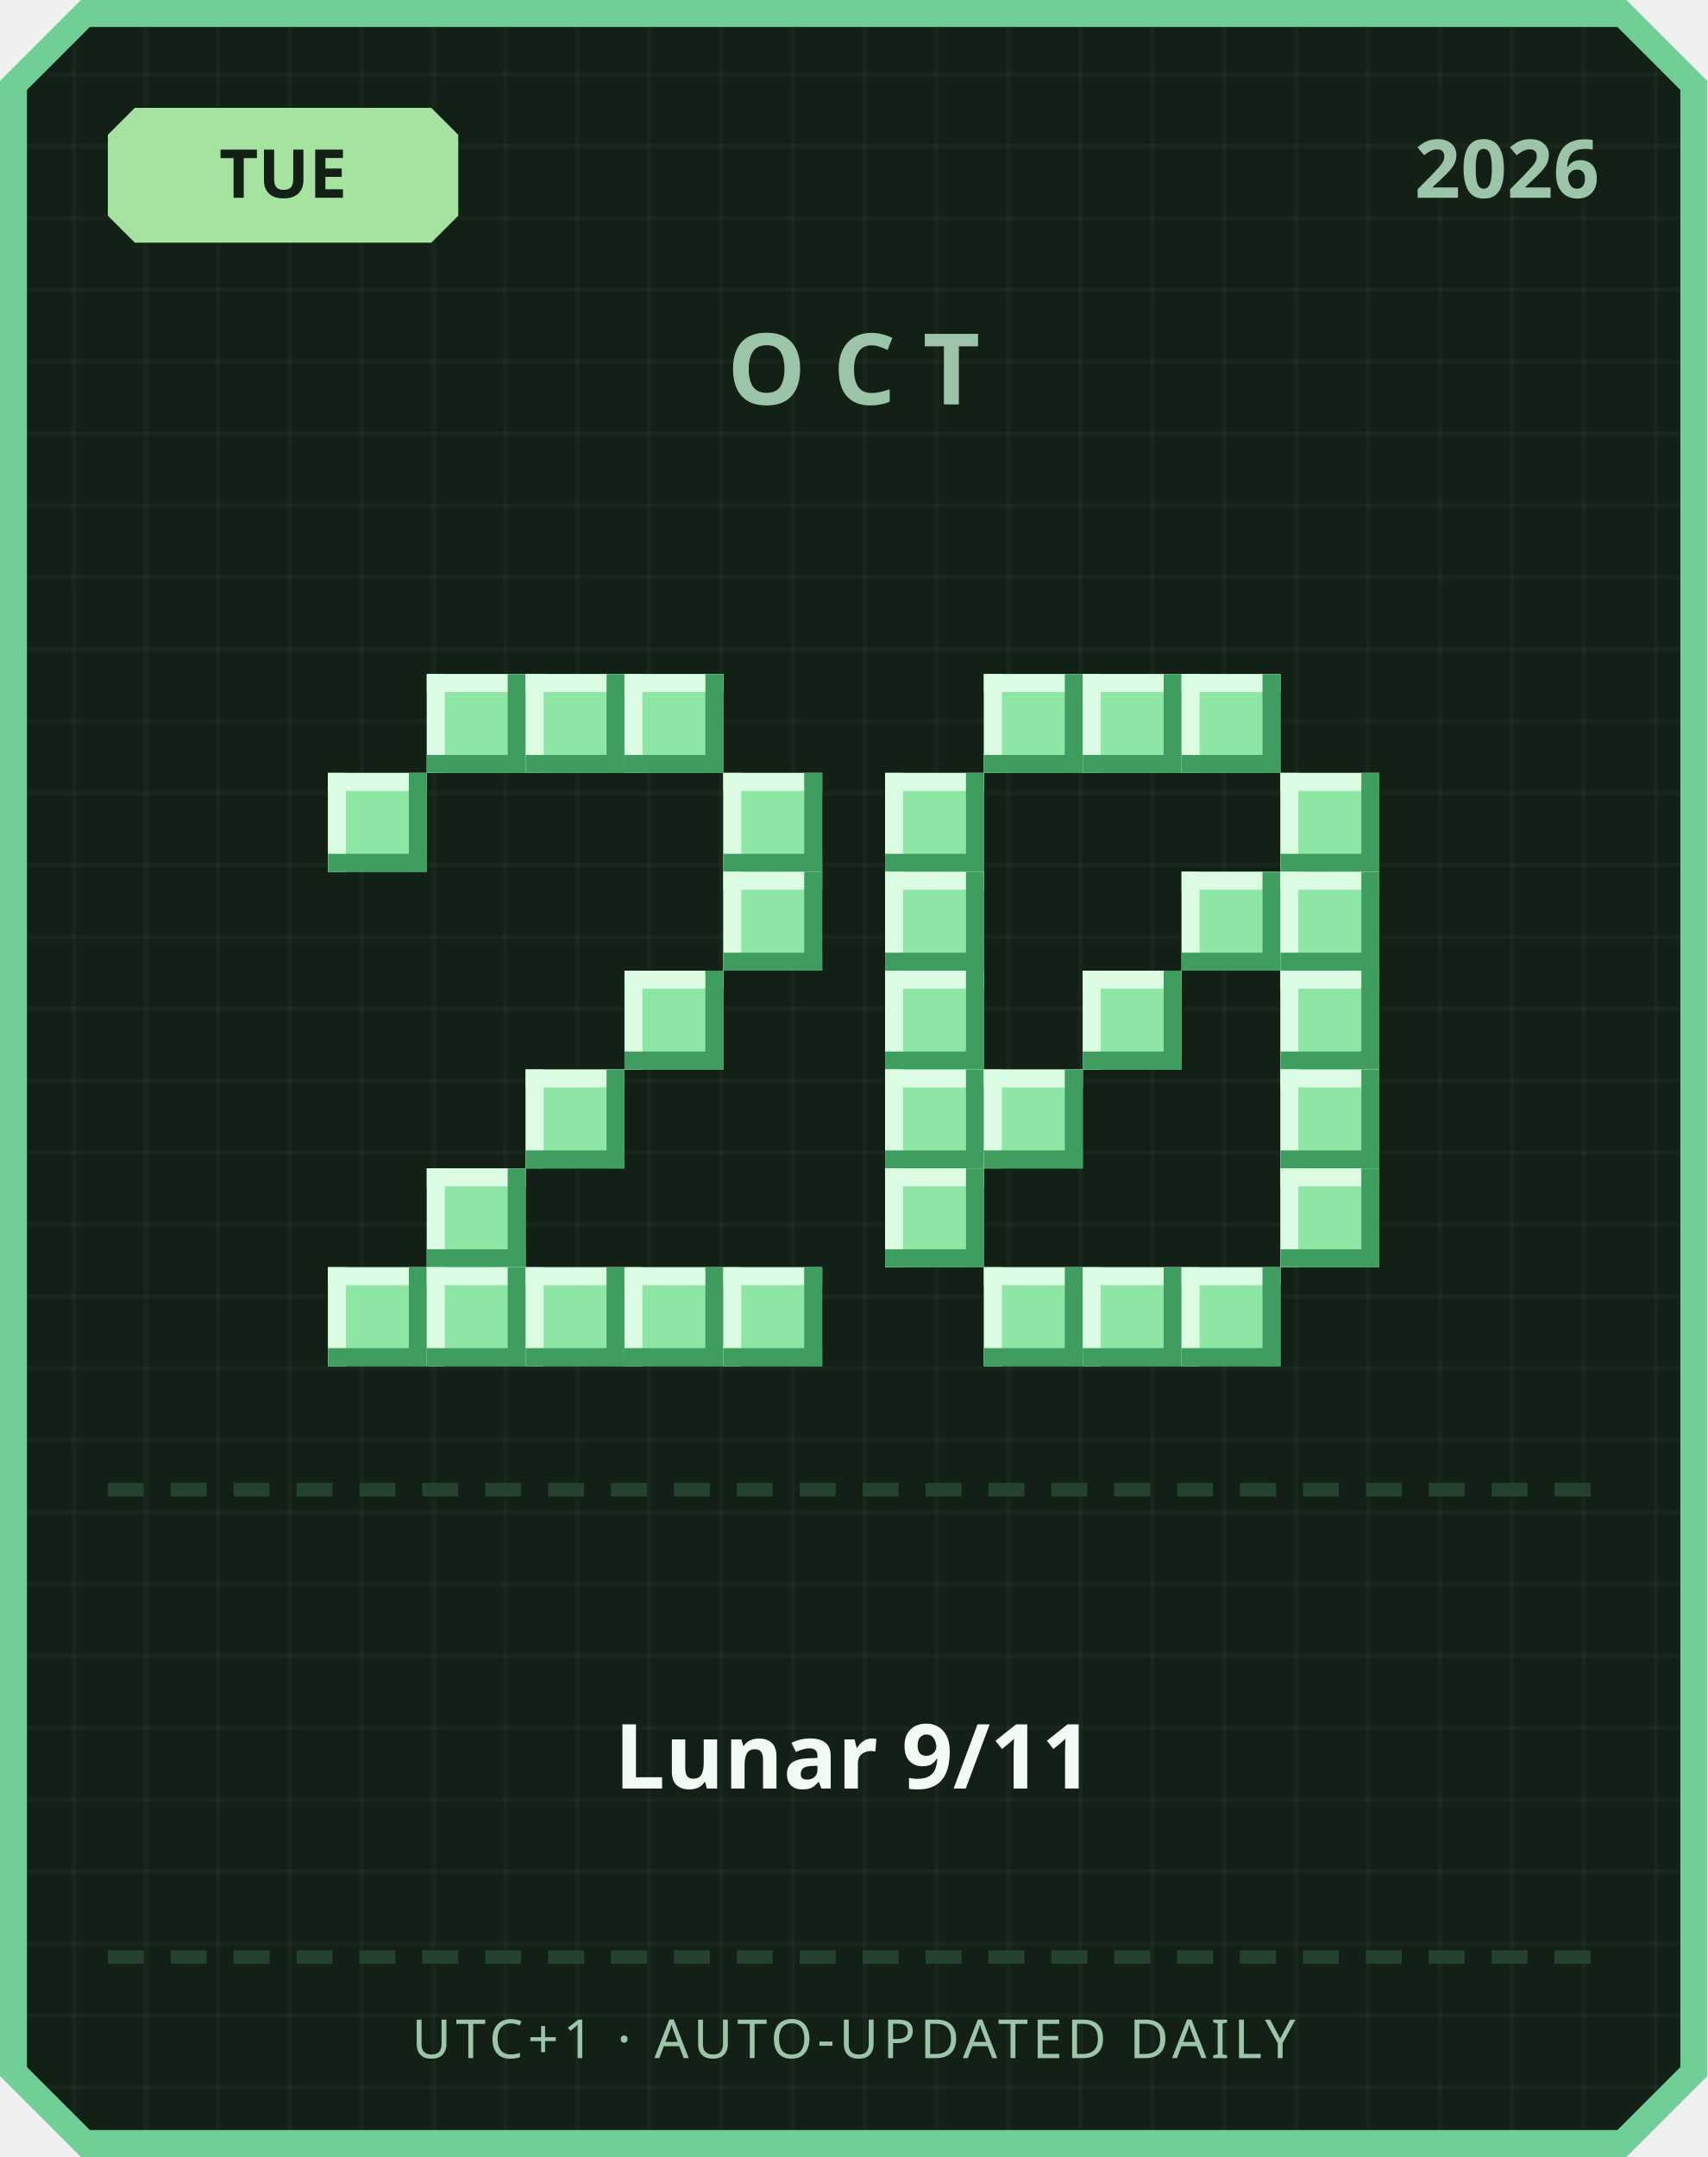
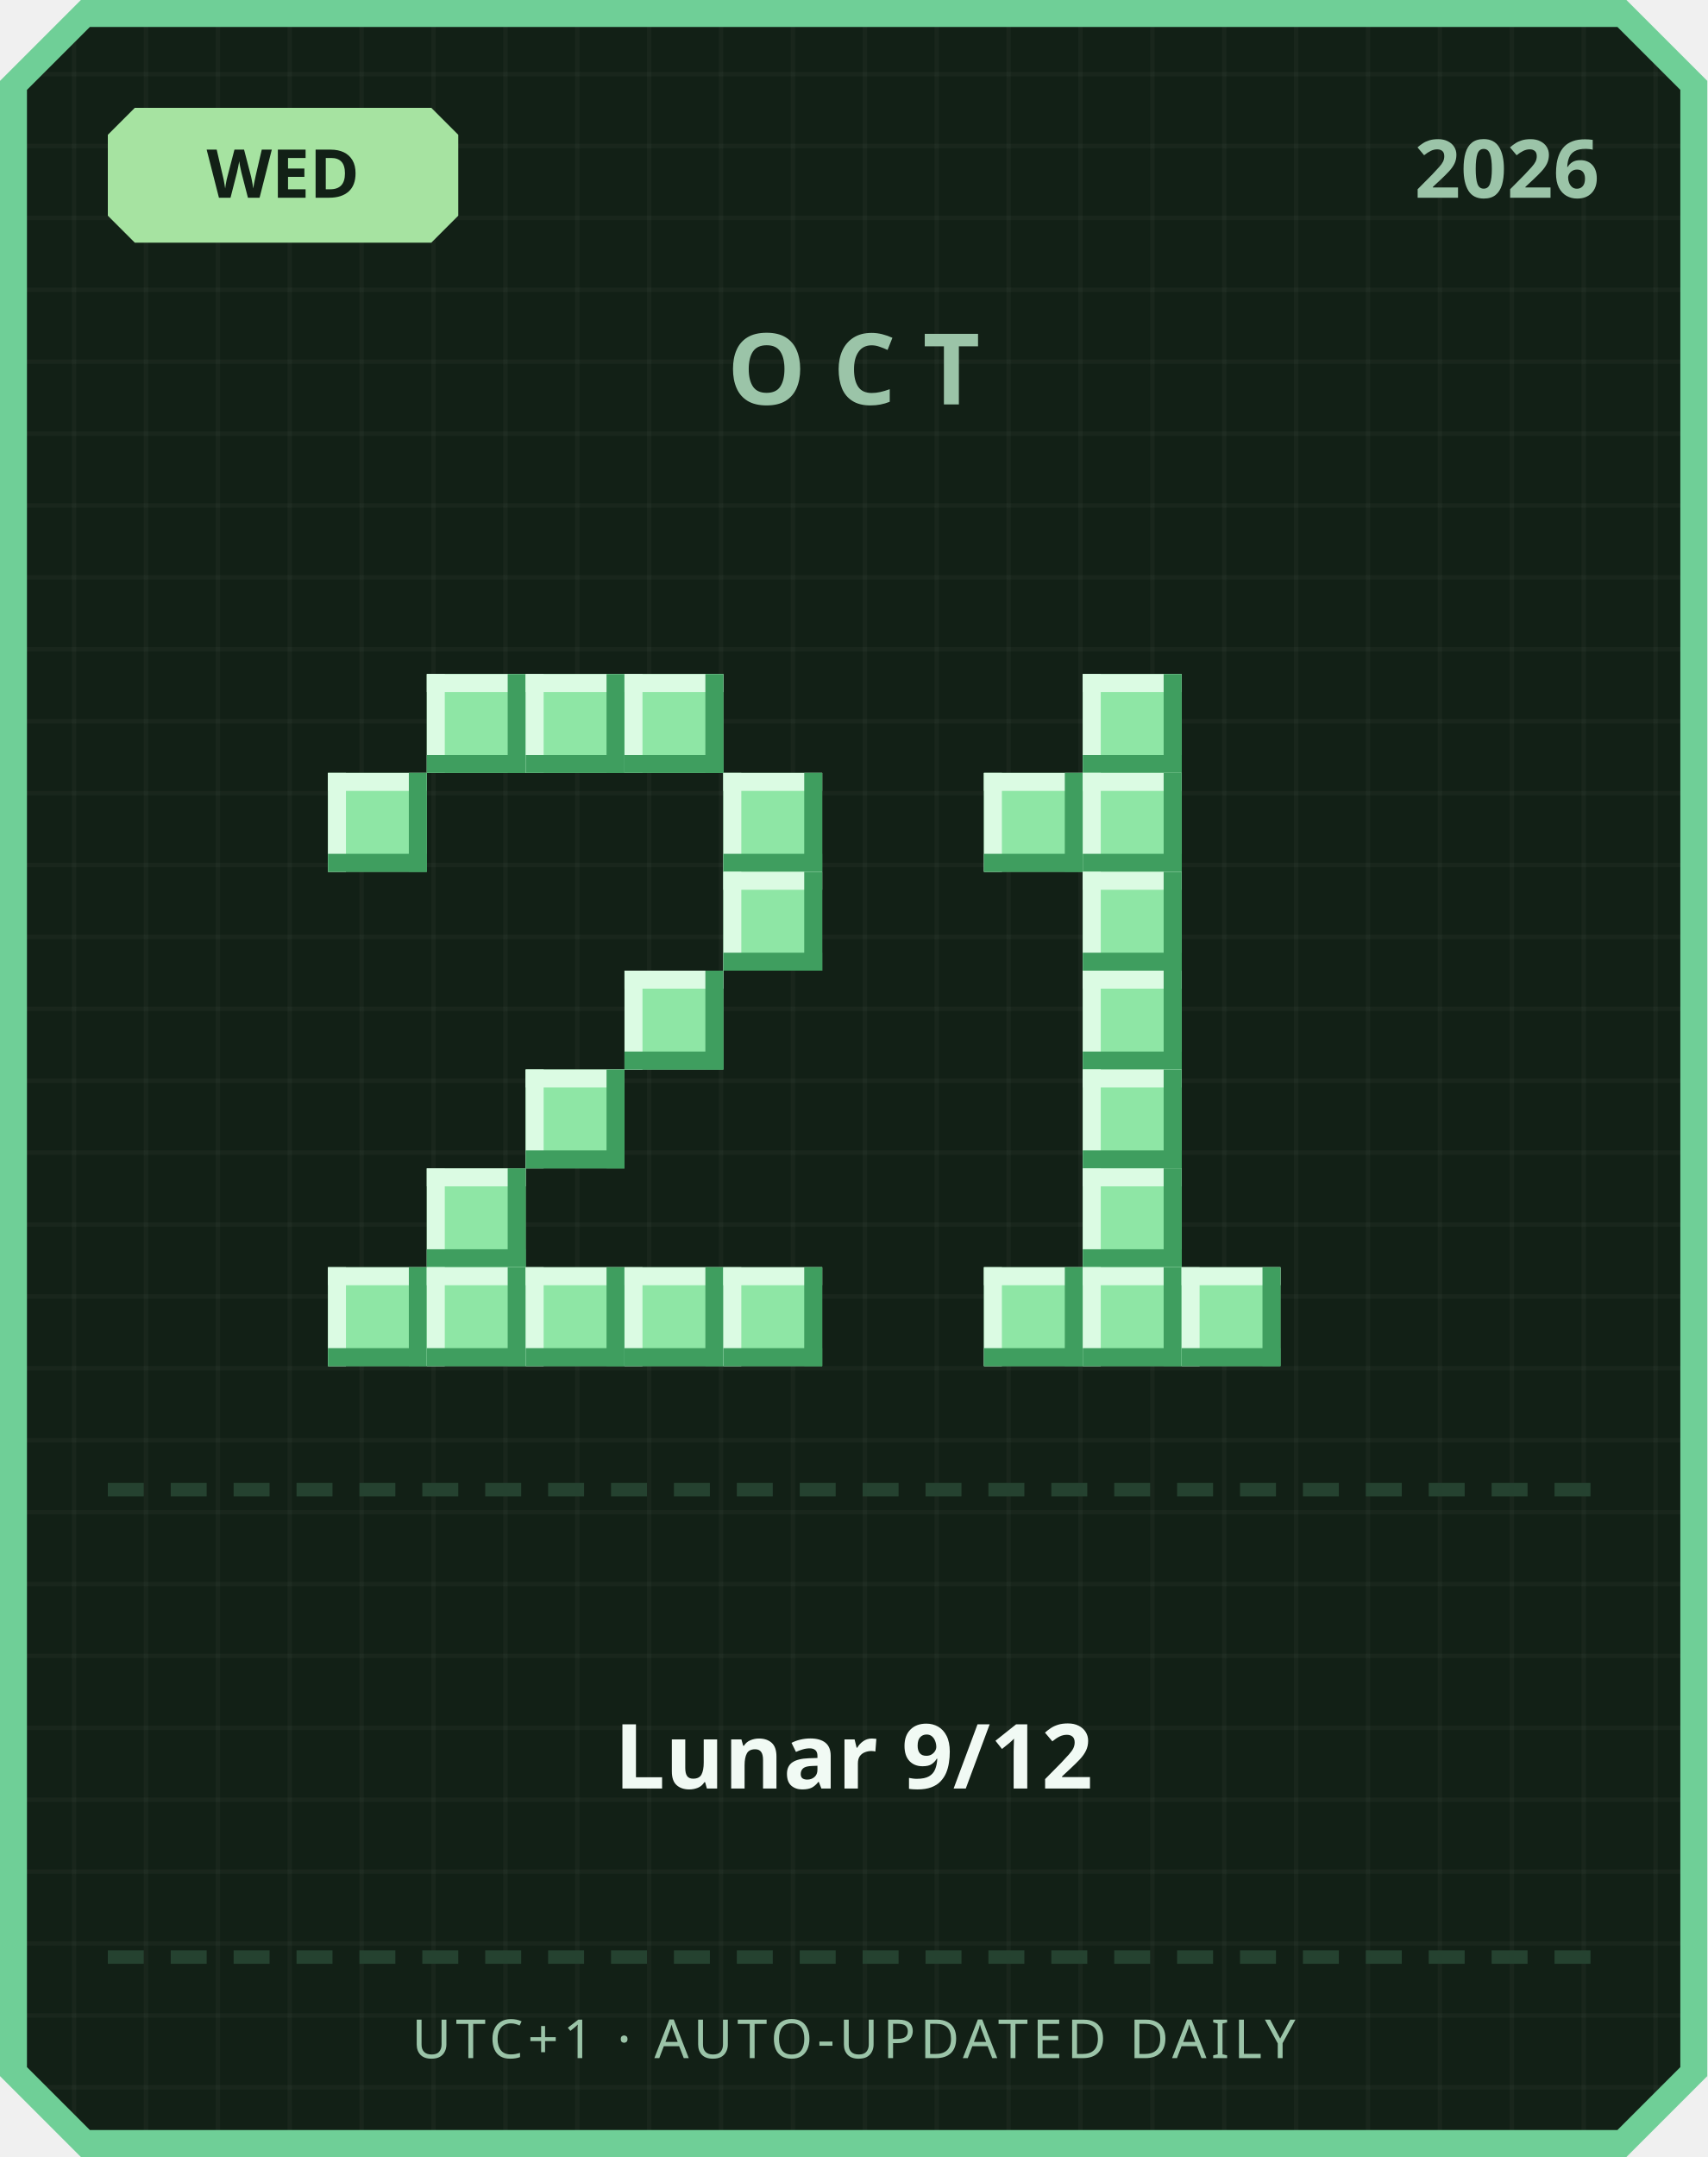
<svg xmlns="http://www.w3.org/2000/svg" width="380" height="480" viewBox="0 0 380 480">
  <defs>
    <pattern id="grid" width="16" height="16" patternUnits="userSpaceOnUse">
      <rect width="16" height="16" fill="#122016" />
      <rect width="1" height="16" fill="#ffffff" opacity="0.03" />
      <rect width="16" height="1" fill="#ffffff" opacity="0.03" />
    </pattern>
  </defs>
  <path d="M 18,0 L 362,0 L 380,18 L 380,462 L 362,480 L 18,480 L 0,462 L 0,18 Z" fill="#6fcf97" />
  <path d="M 20,6 L 360,6 L 374,20 L 374,460 L 360,474 L 20,474 L 6,460 L 6,20 Z" fill="url(#grid)" />
  <path d="M 30,24 L 96,24 L 102,30 L 102,48 L 96,54 L 30,54 L 24,48 L 24,30 Z" fill="#a6e3a1" />
-   <text x="63" y="44" text-anchor="middle" font-family="'Segoe UI', sans-serif" font-size="15" font-weight="700" fill="#122016">TUE</text>
+   <text x="63" y="44" text-anchor="middle" font-family="'Segoe UI', sans-serif" font-size="15" font-weight="700" fill="#122016">WED</text>
  <text x="356" y="44" text-anchor="end" font-family="'Segoe UI', sans-serif" font-size="18" font-weight="700" fill="#9bc4a8">2026</text>
  <text x="190" y="90" text-anchor="middle" font-family="'Segoe UI', sans-serif" font-size="22" font-weight="700" letter-spacing="6" fill="#9bc4a8">OCT</text>
  <rect x="95" y="150" width="22" height="22" fill="#8ee6a5" />
  <rect x="95" y="150" width="22" height="4" fill="#dbfbe3" />
  <rect x="95" y="150" width="4" height="22" fill="#dbfbe3" />
  <rect x="95" y="168" width="22" height="4" fill="#3f9e5f" />
  <rect x="113" y="150" width="4" height="22" fill="#3f9e5f" />
  <rect x="117" y="150" width="22" height="22" fill="#8ee6a5" />
  <rect x="117" y="150" width="22" height="4" fill="#dbfbe3" />
  <rect x="117" y="150" width="4" height="22" fill="#dbfbe3" />
  <rect x="117" y="168" width="22" height="4" fill="#3f9e5f" />
  <rect x="135" y="150" width="4" height="22" fill="#3f9e5f" />
  <rect x="139" y="150" width="22" height="22" fill="#8ee6a5" />
  <rect x="139" y="150" width="22" height="4" fill="#dbfbe3" />
  <rect x="139" y="150" width="4" height="22" fill="#dbfbe3" />
  <rect x="139" y="168" width="22" height="4" fill="#3f9e5f" />
  <rect x="157" y="150" width="4" height="22" fill="#3f9e5f" />
  <rect x="73" y="172" width="22" height="22" fill="#8ee6a5" />
  <rect x="73" y="172" width="22" height="4" fill="#dbfbe3" />
  <rect x="73" y="172" width="4" height="22" fill="#dbfbe3" />
  <rect x="73" y="190" width="22" height="4" fill="#3f9e5f" />
  <rect x="91" y="172" width="4" height="22" fill="#3f9e5f" />
  <rect x="161" y="172" width="22" height="22" fill="#8ee6a5" />
  <rect x="161" y="172" width="22" height="4" fill="#dbfbe3" />
  <rect x="161" y="172" width="4" height="22" fill="#dbfbe3" />
  <rect x="161" y="190" width="22" height="4" fill="#3f9e5f" />
  <rect x="179" y="172" width="4" height="22" fill="#3f9e5f" />
  <rect x="161" y="194" width="22" height="22" fill="#8ee6a5" />
  <rect x="161" y="194" width="22" height="4" fill="#dbfbe3" />
  <rect x="161" y="194" width="4" height="22" fill="#dbfbe3" />
  <rect x="161" y="212" width="22" height="4" fill="#3f9e5f" />
  <rect x="179" y="194" width="4" height="22" fill="#3f9e5f" />
  <rect x="139" y="216" width="22" height="22" fill="#8ee6a5" />
  <rect x="139" y="216" width="22" height="4" fill="#dbfbe3" />
  <rect x="139" y="216" width="4" height="22" fill="#dbfbe3" />
  <rect x="139" y="234" width="22" height="4" fill="#3f9e5f" />
  <rect x="157" y="216" width="4" height="22" fill="#3f9e5f" />
  <rect x="117" y="238" width="22" height="22" fill="#8ee6a5" />
  <rect x="117" y="238" width="22" height="4" fill="#dbfbe3" />
  <rect x="117" y="238" width="4" height="22" fill="#dbfbe3" />
  <rect x="117" y="256" width="22" height="4" fill="#3f9e5f" />
  <rect x="135" y="238" width="4" height="22" fill="#3f9e5f" />
  <rect x="95" y="260" width="22" height="22" fill="#8ee6a5" />
  <rect x="95" y="260" width="22" height="4" fill="#dbfbe3" />
  <rect x="95" y="260" width="4" height="22" fill="#dbfbe3" />
  <rect x="95" y="278" width="22" height="4" fill="#3f9e5f" />
  <rect x="113" y="260" width="4" height="22" fill="#3f9e5f" />
  <rect x="73" y="282" width="22" height="22" fill="#8ee6a5" />
  <rect x="73" y="282" width="22" height="4" fill="#dbfbe3" />
  <rect x="73" y="282" width="4" height="22" fill="#dbfbe3" />
  <rect x="73" y="300" width="22" height="4" fill="#3f9e5f" />
  <rect x="91" y="282" width="4" height="22" fill="#3f9e5f" />
  <rect x="95" y="282" width="22" height="22" fill="#8ee6a5" />
  <rect x="95" y="282" width="22" height="4" fill="#dbfbe3" />
  <rect x="95" y="282" width="4" height="22" fill="#dbfbe3" />
  <rect x="95" y="300" width="22" height="4" fill="#3f9e5f" />
  <rect x="113" y="282" width="4" height="22" fill="#3f9e5f" />
  <rect x="117" y="282" width="22" height="22" fill="#8ee6a5" />
  <rect x="117" y="282" width="22" height="4" fill="#dbfbe3" />
  <rect x="117" y="282" width="4" height="22" fill="#dbfbe3" />
  <rect x="117" y="300" width="22" height="4" fill="#3f9e5f" />
  <rect x="135" y="282" width="4" height="22" fill="#3f9e5f" />
  <rect x="139" y="282" width="22" height="22" fill="#8ee6a5" />
  <rect x="139" y="282" width="22" height="4" fill="#dbfbe3" />
  <rect x="139" y="282" width="4" height="22" fill="#dbfbe3" />
  <rect x="139" y="300" width="22" height="4" fill="#3f9e5f" />
  <rect x="157" y="282" width="4" height="22" fill="#3f9e5f" />
  <rect x="161" y="282" width="22" height="22" fill="#8ee6a5" />
  <rect x="161" y="282" width="22" height="4" fill="#dbfbe3" />
  <rect x="161" y="282" width="4" height="22" fill="#dbfbe3" />
  <rect x="161" y="300" width="22" height="4" fill="#3f9e5f" />
  <rect x="179" y="282" width="4" height="22" fill="#3f9e5f" />
-   <rect x="219" y="150" width="22" height="22" fill="#8ee6a5" />
-   <rect x="219" y="150" width="22" height="4" fill="#dbfbe3" />
-   <rect x="219" y="150" width="4" height="22" fill="#dbfbe3" />
-   <rect x="219" y="168" width="22" height="4" fill="#3f9e5f" />
-   <rect x="237" y="150" width="4" height="22" fill="#3f9e5f" />
  <rect x="241" y="150" width="22" height="22" fill="#8ee6a5" />
  <rect x="241" y="150" width="22" height="4" fill="#dbfbe3" />
  <rect x="241" y="150" width="4" height="22" fill="#dbfbe3" />
  <rect x="241" y="168" width="22" height="4" fill="#3f9e5f" />
  <rect x="259" y="150" width="4" height="22" fill="#3f9e5f" />
-   <rect x="263" y="150" width="22" height="22" fill="#8ee6a5" />
-   <rect x="263" y="150" width="22" height="4" fill="#dbfbe3" />
-   <rect x="263" y="150" width="4" height="22" fill="#dbfbe3" />
-   <rect x="263" y="168" width="22" height="4" fill="#3f9e5f" />
-   <rect x="281" y="150" width="4" height="22" fill="#3f9e5f" />
-   <rect x="197" y="172" width="22" height="22" fill="#8ee6a5" />
-   <rect x="197" y="172" width="22" height="4" fill="#dbfbe3" />
-   <rect x="197" y="172" width="4" height="22" fill="#dbfbe3" />
-   <rect x="197" y="190" width="22" height="4" fill="#3f9e5f" />
-   <rect x="215" y="172" width="4" height="22" fill="#3f9e5f" />
-   <rect x="285" y="172" width="22" height="22" fill="#8ee6a5" />
-   <rect x="285" y="172" width="22" height="4" fill="#dbfbe3" />
-   <rect x="285" y="172" width="4" height="22" fill="#dbfbe3" />
-   <rect x="285" y="190" width="22" height="4" fill="#3f9e5f" />
-   <rect x="303" y="172" width="4" height="22" fill="#3f9e5f" />
-   <rect x="197" y="194" width="22" height="22" fill="#8ee6a5" />
-   <rect x="197" y="194" width="22" height="4" fill="#dbfbe3" />
-   <rect x="197" y="194" width="4" height="22" fill="#dbfbe3" />
-   <rect x="197" y="212" width="22" height="4" fill="#3f9e5f" />
-   <rect x="215" y="194" width="4" height="22" fill="#3f9e5f" />
-   <rect x="263" y="194" width="22" height="22" fill="#8ee6a5" />
-   <rect x="263" y="194" width="22" height="4" fill="#dbfbe3" />
-   <rect x="263" y="194" width="4" height="22" fill="#dbfbe3" />
-   <rect x="263" y="212" width="22" height="4" fill="#3f9e5f" />
-   <rect x="281" y="194" width="4" height="22" fill="#3f9e5f" />
-   <rect x="285" y="194" width="22" height="22" fill="#8ee6a5" />
-   <rect x="285" y="194" width="22" height="4" fill="#dbfbe3" />
-   <rect x="285" y="194" width="4" height="22" fill="#dbfbe3" />
-   <rect x="285" y="212" width="22" height="4" fill="#3f9e5f" />
-   <rect x="303" y="194" width="4" height="22" fill="#3f9e5f" />
-   <rect x="197" y="216" width="22" height="22" fill="#8ee6a5" />
-   <rect x="197" y="216" width="22" height="4" fill="#dbfbe3" />
-   <rect x="197" y="216" width="4" height="22" fill="#dbfbe3" />
-   <rect x="197" y="234" width="22" height="4" fill="#3f9e5f" />
-   <rect x="215" y="216" width="4" height="22" fill="#3f9e5f" />
+   <rect x="219" y="172" width="22" height="22" fill="#8ee6a5" />
+   <rect x="219" y="172" width="22" height="4" fill="#dbfbe3" />
+   <rect x="219" y="172" width="4" height="22" fill="#dbfbe3" />
+   <rect x="219" y="190" width="22" height="4" fill="#3f9e5f" />
+   <rect x="237" y="172" width="4" height="22" fill="#3f9e5f" />
+   <rect x="241" y="172" width="22" height="22" fill="#8ee6a5" />
+   <rect x="241" y="172" width="22" height="4" fill="#dbfbe3" />
+   <rect x="241" y="172" width="4" height="22" fill="#dbfbe3" />
+   <rect x="241" y="190" width="22" height="4" fill="#3f9e5f" />
+   <rect x="259" y="172" width="4" height="22" fill="#3f9e5f" />
+   <rect x="241" y="194" width="22" height="22" fill="#8ee6a5" />
+   <rect x="241" y="194" width="22" height="4" fill="#dbfbe3" />
+   <rect x="241" y="194" width="4" height="22" fill="#dbfbe3" />
+   <rect x="241" y="212" width="22" height="4" fill="#3f9e5f" />
+   <rect x="259" y="194" width="4" height="22" fill="#3f9e5f" />
  <rect x="241" y="216" width="22" height="22" fill="#8ee6a5" />
  <rect x="241" y="216" width="22" height="4" fill="#dbfbe3" />
  <rect x="241" y="216" width="4" height="22" fill="#dbfbe3" />
  <rect x="241" y="234" width="22" height="4" fill="#3f9e5f" />
  <rect x="259" y="216" width="4" height="22" fill="#3f9e5f" />
-   <rect x="285" y="216" width="22" height="22" fill="#8ee6a5" />
-   <rect x="285" y="216" width="22" height="4" fill="#dbfbe3" />
-   <rect x="285" y="216" width="4" height="22" fill="#dbfbe3" />
-   <rect x="285" y="234" width="22" height="4" fill="#3f9e5f" />
-   <rect x="303" y="216" width="4" height="22" fill="#3f9e5f" />
-   <rect x="197" y="238" width="22" height="22" fill="#8ee6a5" />
-   <rect x="197" y="238" width="22" height="4" fill="#dbfbe3" />
-   <rect x="197" y="238" width="4" height="22" fill="#dbfbe3" />
-   <rect x="197" y="256" width="22" height="4" fill="#3f9e5f" />
-   <rect x="215" y="238" width="4" height="22" fill="#3f9e5f" />
-   <rect x="219" y="238" width="22" height="22" fill="#8ee6a5" />
-   <rect x="219" y="238" width="22" height="4" fill="#dbfbe3" />
-   <rect x="219" y="238" width="4" height="22" fill="#dbfbe3" />
-   <rect x="219" y="256" width="22" height="4" fill="#3f9e5f" />
-   <rect x="237" y="238" width="4" height="22" fill="#3f9e5f" />
-   <rect x="285" y="238" width="22" height="22" fill="#8ee6a5" />
-   <rect x="285" y="238" width="22" height="4" fill="#dbfbe3" />
-   <rect x="285" y="238" width="4" height="22" fill="#dbfbe3" />
-   <rect x="285" y="256" width="22" height="4" fill="#3f9e5f" />
-   <rect x="303" y="238" width="4" height="22" fill="#3f9e5f" />
-   <rect x="197" y="260" width="22" height="22" fill="#8ee6a5" />
-   <rect x="197" y="260" width="22" height="4" fill="#dbfbe3" />
-   <rect x="197" y="260" width="4" height="22" fill="#dbfbe3" />
-   <rect x="197" y="278" width="22" height="4" fill="#3f9e5f" />
-   <rect x="215" y="260" width="4" height="22" fill="#3f9e5f" />
-   <rect x="285" y="260" width="22" height="22" fill="#8ee6a5" />
-   <rect x="285" y="260" width="22" height="4" fill="#dbfbe3" />
-   <rect x="285" y="260" width="4" height="22" fill="#dbfbe3" />
-   <rect x="285" y="278" width="22" height="4" fill="#3f9e5f" />
-   <rect x="303" y="260" width="4" height="22" fill="#3f9e5f" />
+   <rect x="241" y="238" width="22" height="22" fill="#8ee6a5" />
+   <rect x="241" y="238" width="22" height="4" fill="#dbfbe3" />
+   <rect x="241" y="238" width="4" height="22" fill="#dbfbe3" />
+   <rect x="241" y="256" width="22" height="4" fill="#3f9e5f" />
+   <rect x="259" y="238" width="4" height="22" fill="#3f9e5f" />
+   <rect x="241" y="260" width="22" height="22" fill="#8ee6a5" />
+   <rect x="241" y="260" width="22" height="4" fill="#dbfbe3" />
+   <rect x="241" y="260" width="4" height="22" fill="#dbfbe3" />
+   <rect x="241" y="278" width="22" height="4" fill="#3f9e5f" />
+   <rect x="259" y="260" width="4" height="22" fill="#3f9e5f" />
  <rect x="219" y="282" width="22" height="22" fill="#8ee6a5" />
  <rect x="219" y="282" width="22" height="4" fill="#dbfbe3" />
  <rect x="219" y="282" width="4" height="22" fill="#dbfbe3" />
  <rect x="219" y="300" width="22" height="4" fill="#3f9e5f" />
  <rect x="237" y="282" width="4" height="22" fill="#3f9e5f" />
  <rect x="241" y="282" width="22" height="22" fill="#8ee6a5" />
  <rect x="241" y="282" width="22" height="4" fill="#dbfbe3" />
  <rect x="241" y="282" width="4" height="22" fill="#dbfbe3" />
  <rect x="241" y="300" width="22" height="4" fill="#3f9e5f" />
  <rect x="259" y="282" width="4" height="22" fill="#3f9e5f" />
  <rect x="263" y="282" width="22" height="22" fill="#8ee6a5" />
  <rect x="263" y="282" width="22" height="4" fill="#dbfbe3" />
  <rect x="263" y="282" width="4" height="22" fill="#dbfbe3" />
  <rect x="263" y="300" width="22" height="4" fill="#3f9e5f" />
  <rect x="281" y="282" width="4" height="22" fill="#3f9e5f" />
  <rect x="24" y="330" width="8" height="3" fill="#254230" />
  <rect x="38" y="330" width="8" height="3" fill="#254230" />
  <rect x="52" y="330" width="8" height="3" fill="#254230" />
  <rect x="66" y="330" width="8" height="3" fill="#254230" />
  <rect x="80" y="330" width="8" height="3" fill="#254230" />
  <rect x="94" y="330" width="8" height="3" fill="#254230" />
  <rect x="108" y="330" width="8" height="3" fill="#254230" />
  <rect x="122" y="330" width="8" height="3" fill="#254230" />
  <rect x="136" y="330" width="8" height="3" fill="#254230" />
  <rect x="150" y="330" width="8" height="3" fill="#254230" />
  <rect x="164" y="330" width="8" height="3" fill="#254230" />
  <rect x="178" y="330" width="8" height="3" fill="#254230" />
  <rect x="192" y="330" width="8" height="3" fill="#254230" />
  <rect x="206" y="330" width="8" height="3" fill="#254230" />
  <rect x="220" y="330" width="8" height="3" fill="#254230" />
  <rect x="234" y="330" width="8" height="3" fill="#254230" />
  <rect x="248" y="330" width="8" height="3" fill="#254230" />
  <rect x="262" y="330" width="8" height="3" fill="#254230" />
  <rect x="276" y="330" width="8" height="3" fill="#254230" />
  <rect x="290" y="330" width="8" height="3" fill="#254230" />
  <rect x="304" y="330" width="8" height="3" fill="#254230" />
  <rect x="318" y="330" width="8" height="3" fill="#254230" />
  <rect x="332" y="330" width="8" height="3" fill="#254230" />
  <rect x="346" y="330" width="8" height="3" fill="#254230" />
-   <text x="190" y="398" text-anchor="middle" font-family="'Segoe UI', 'Microsoft JhengHei', sans-serif" font-size="20" font-weight="700" fill="#f1faf4">Lunar 9/11</text>
+   <text x="190" y="398" text-anchor="middle" font-family="'Segoe UI', 'Microsoft JhengHei', sans-serif" font-size="20" font-weight="700" fill="#f1faf4">Lunar 9/12</text>
  <rect x="24" y="434" width="8" height="3" fill="#254230" />
  <rect x="38" y="434" width="8" height="3" fill="#254230" />
  <rect x="52" y="434" width="8" height="3" fill="#254230" />
  <rect x="66" y="434" width="8" height="3" fill="#254230" />
  <rect x="80" y="434" width="8" height="3" fill="#254230" />
  <rect x="94" y="434" width="8" height="3" fill="#254230" />
  <rect x="108" y="434" width="8" height="3" fill="#254230" />
  <rect x="122" y="434" width="8" height="3" fill="#254230" />
  <rect x="136" y="434" width="8" height="3" fill="#254230" />
  <rect x="150" y="434" width="8" height="3" fill="#254230" />
  <rect x="164" y="434" width="8" height="3" fill="#254230" />
  <rect x="178" y="434" width="8" height="3" fill="#254230" />
  <rect x="192" y="434" width="8" height="3" fill="#254230" />
  <rect x="206" y="434" width="8" height="3" fill="#254230" />
  <rect x="220" y="434" width="8" height="3" fill="#254230" />
  <rect x="234" y="434" width="8" height="3" fill="#254230" />
  <rect x="248" y="434" width="8" height="3" fill="#254230" />
  <rect x="262" y="434" width="8" height="3" fill="#254230" />
  <rect x="276" y="434" width="8" height="3" fill="#254230" />
  <rect x="290" y="434" width="8" height="3" fill="#254230" />
  <rect x="304" y="434" width="8" height="3" fill="#254230" />
  <rect x="318" y="434" width="8" height="3" fill="#254230" />
  <rect x="332" y="434" width="8" height="3" fill="#254230" />
  <rect x="346" y="434" width="8" height="3" fill="#254230" />
  <text x="190" y="458" text-anchor="middle" font-family="'Segoe UI', sans-serif" font-size="12" letter-spacing="1" fill="#9bc4a8">UTC+1 · AUTO-UPDATED DAILY</text>
</svg>
